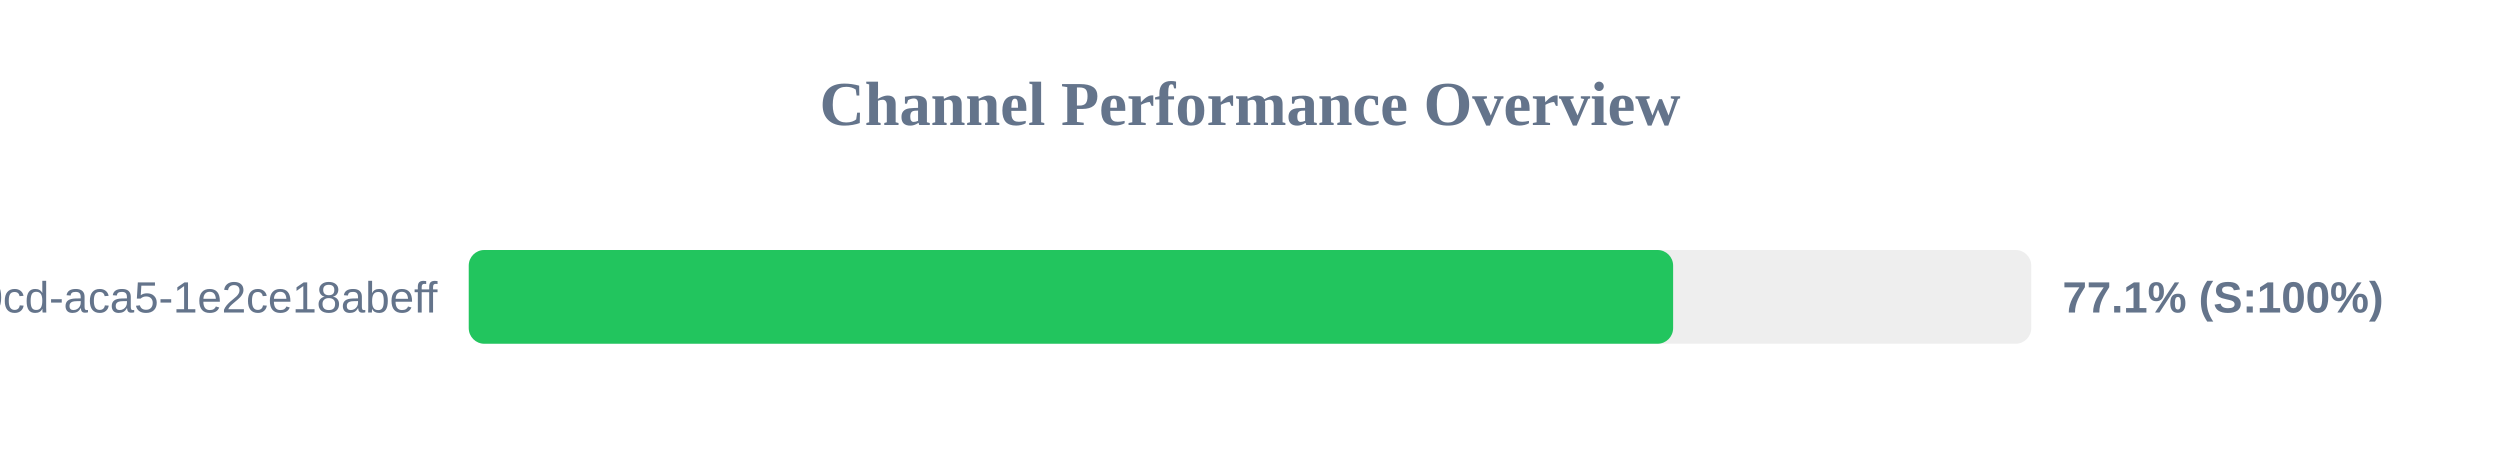
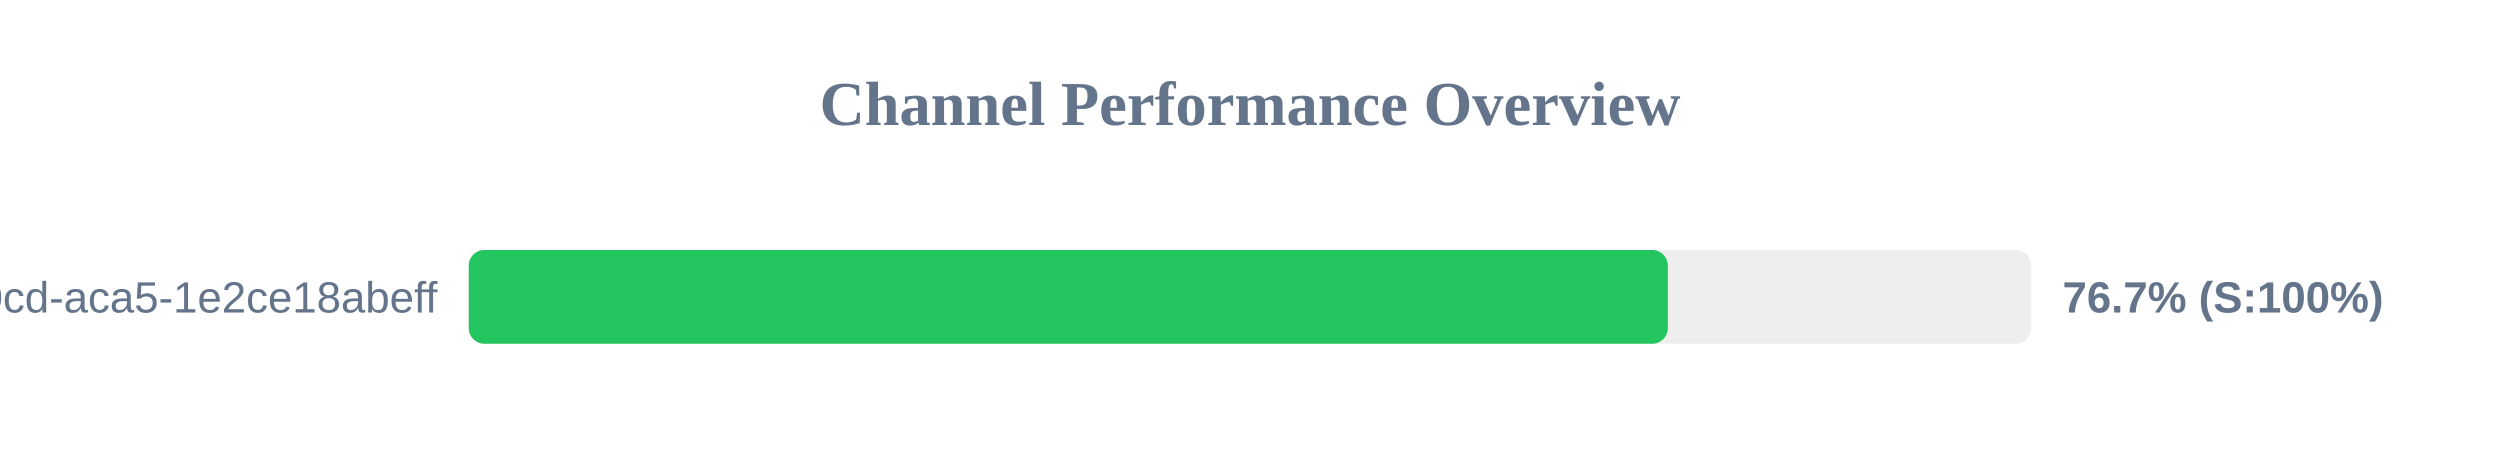
<svg xmlns="http://www.w3.org/2000/svg" width="800" height="150" version="1.1">
  <style>
        .row { font: 14px Arial; fill: #64748b; }
        .score { font: bold 14px Arial; fill: #64748b; }
    </style>
  <text x="400" y="40" text-anchor="middle" font-size="20px" font-weight="bold" fill="#64748b">Channel Performance Overview</text>
  <rect x="150" y="80" width="500" height="30" fill="#eee" rx="5" />
-   <rect x="150" y="80" width="385.4" height="30" fill="#22c55e" rx="5" />
+   <rect x="150" y="80" width="383.7" height="30" fill="#22c55e" rx="5" />
  <text x="140" y="100" text-anchor="end" class="row">?uuid=ebbeef45-0fd8-40cd-aca5-1e2ce18abeff</text>
-   <text x="660" y="100" text-anchor="start" class="score">77.1% (S:100%)</text>
+   <text x="660" y="100" text-anchor="start" class="score">76.7% (S:100%)</text>
</svg>
